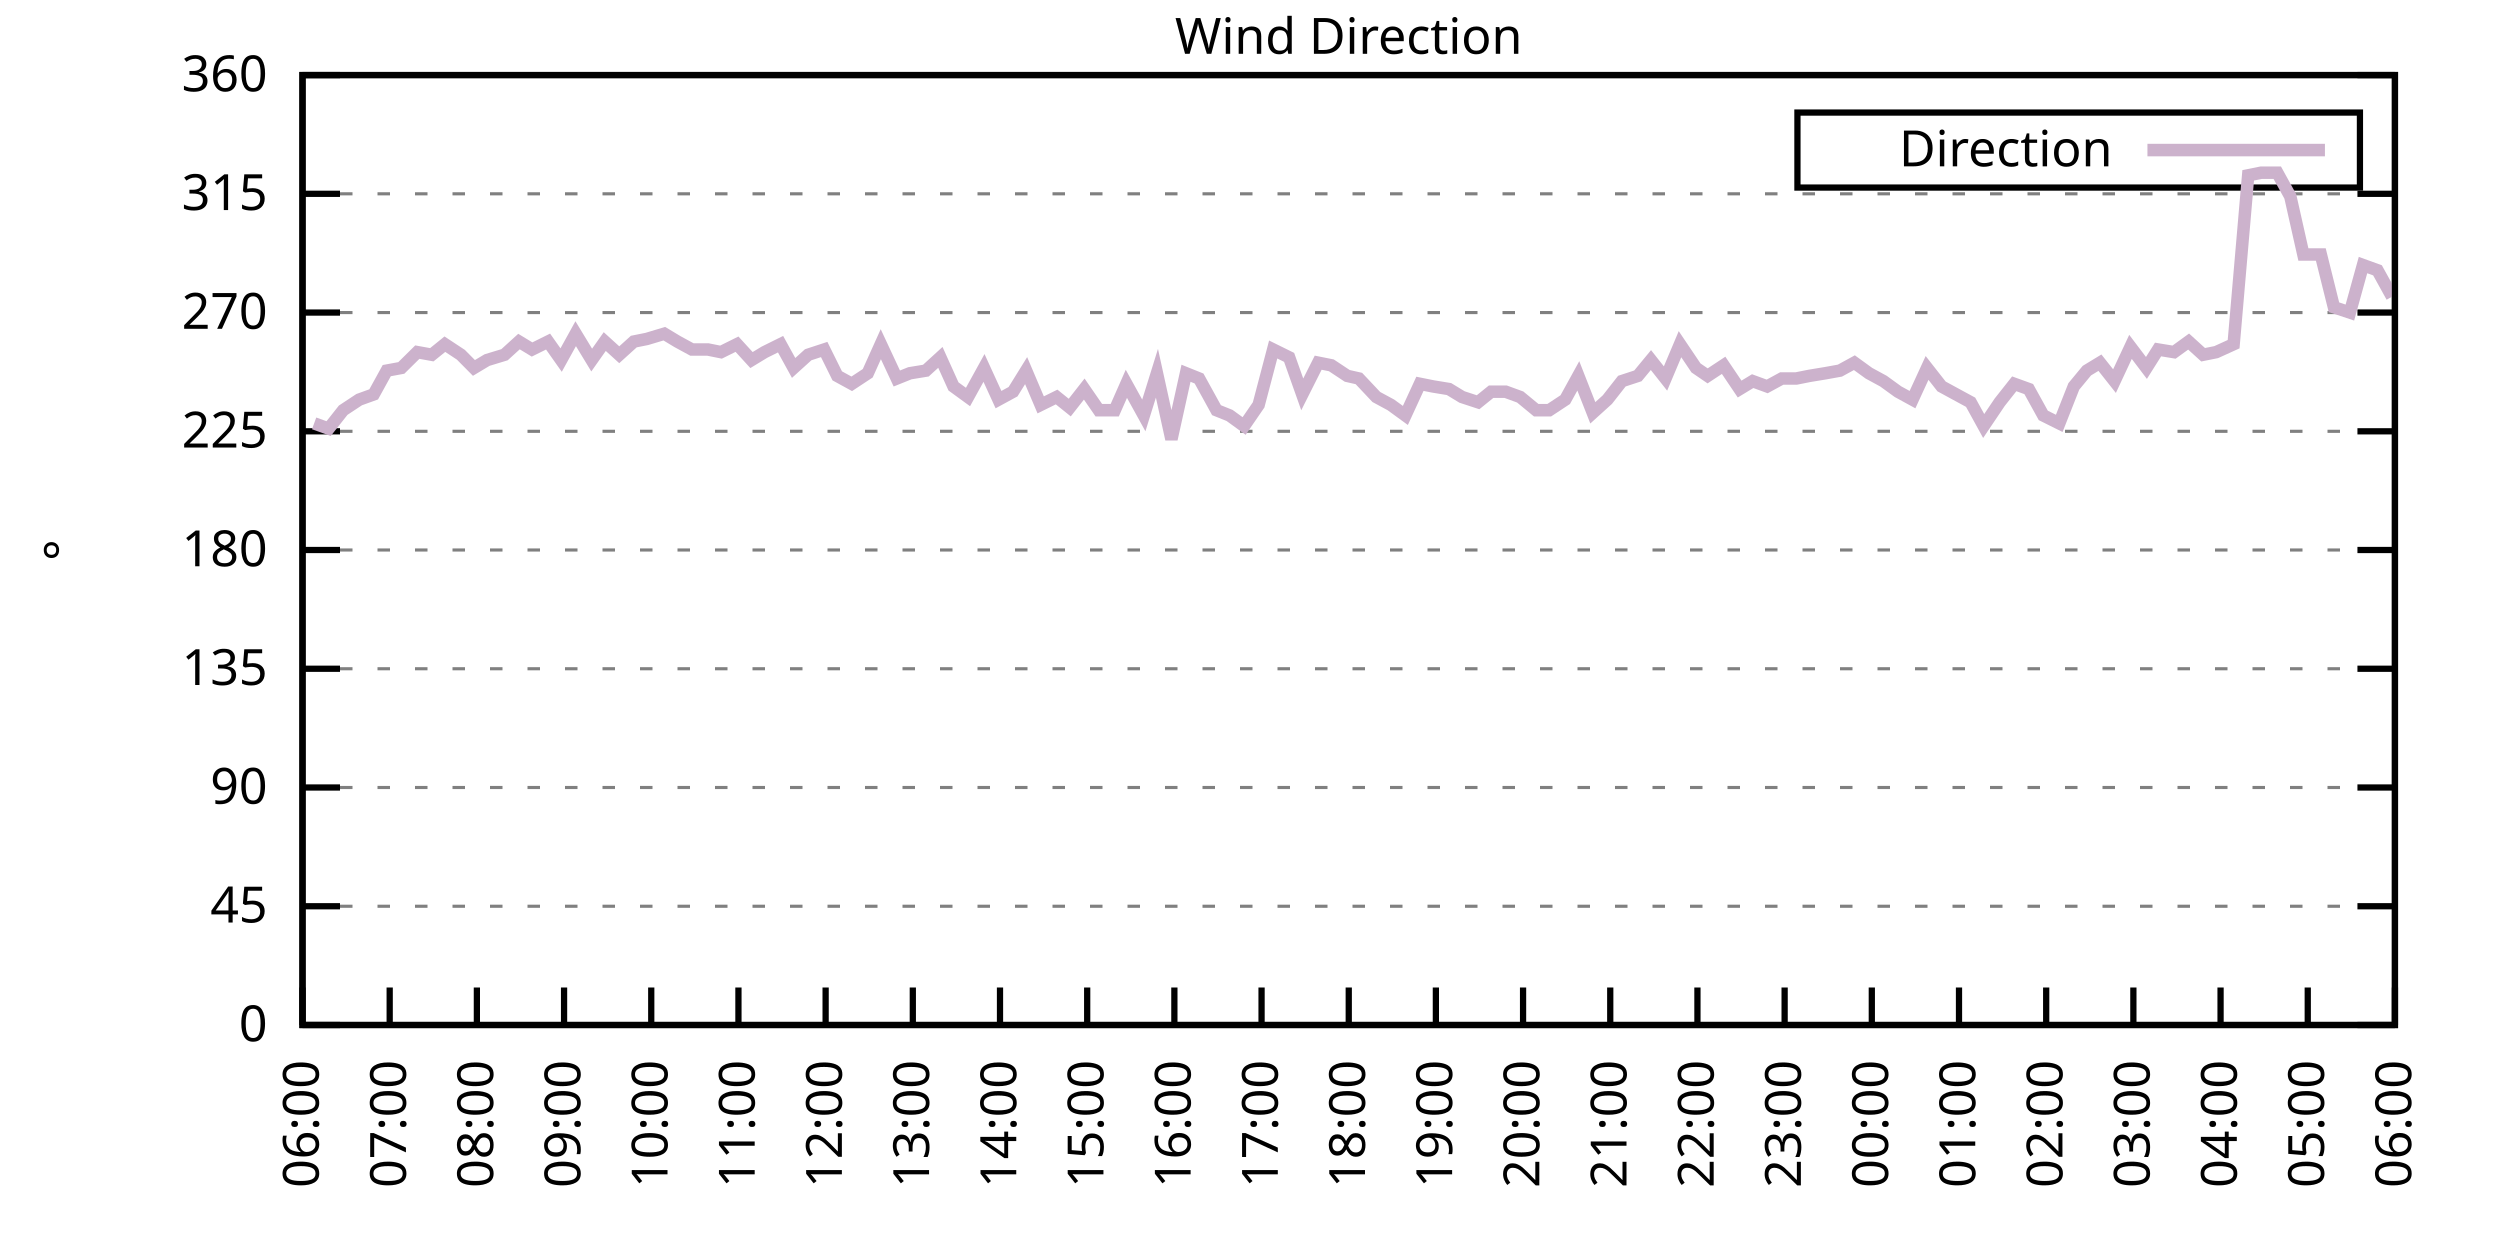
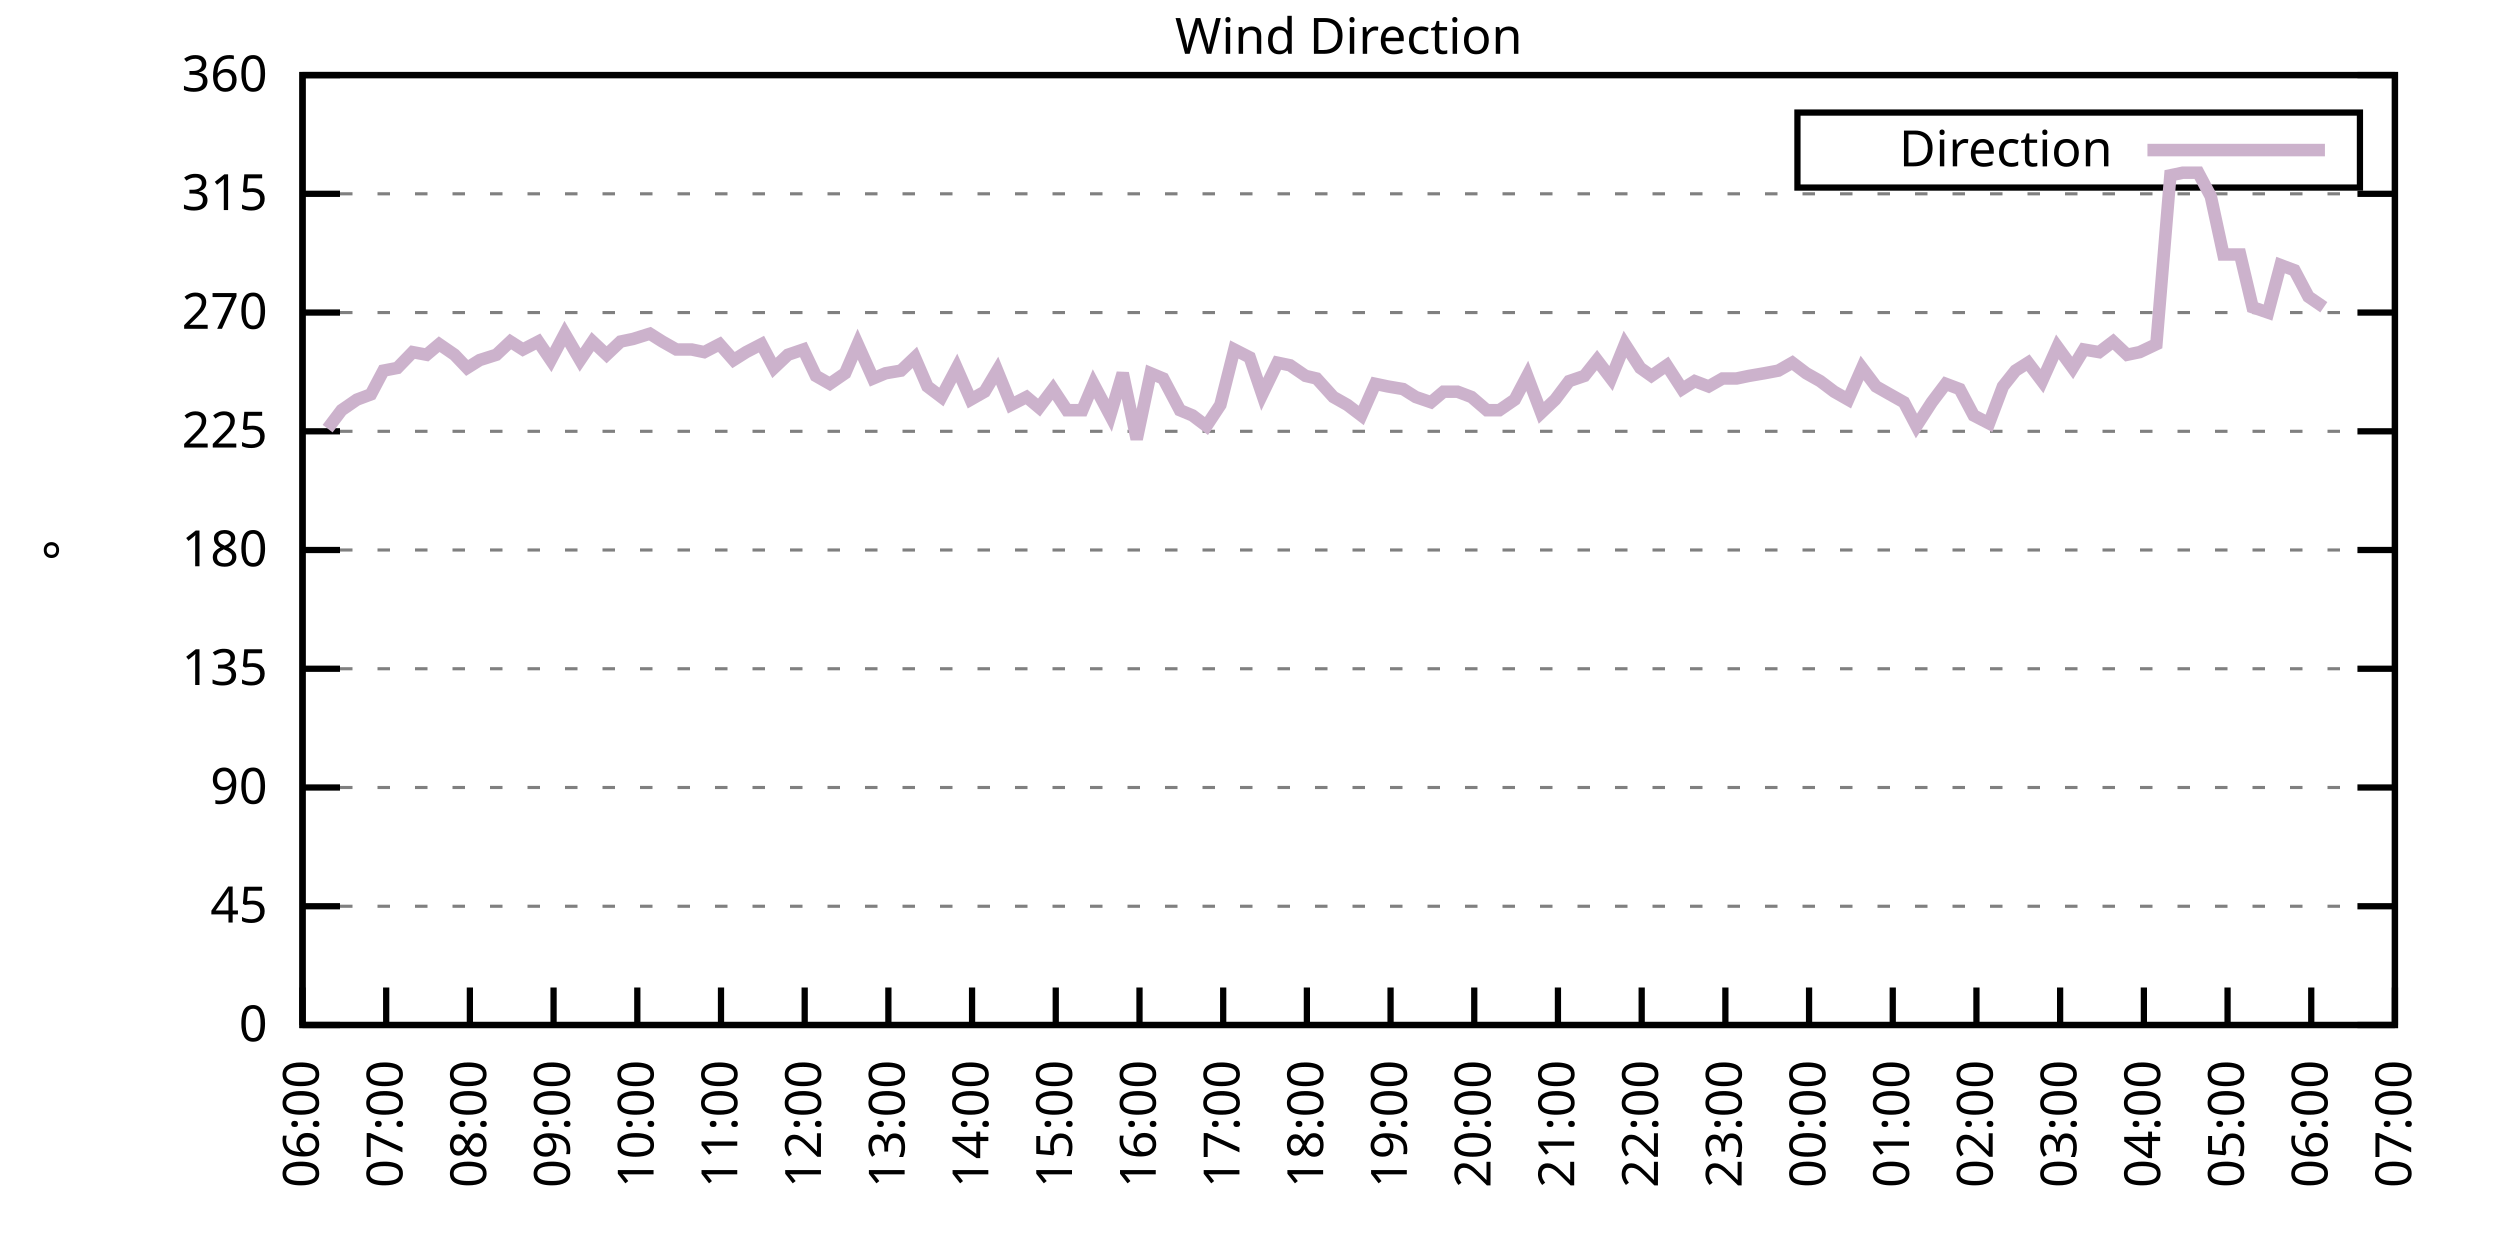
<svg xmlns="http://www.w3.org/2000/svg" xmlns:xlink="http://www.w3.org/1999/xlink" width="400" height="200" viewBox="0 0 400 200">
  <g id="gnuplot_canvas">
    <rect x="0" y="0" width="400" height="200" fill="none" />
    <defs>
      <circle id="gpDot" r="0.5" stroke-width="0.5" stroke="currentColor" />
      <path id="gpPt0" stroke-width="0.333" stroke="currentColor" d="M-1,0 h2 M0,-1 v2" />
      <path id="gpPt1" stroke-width="0.333" stroke="currentColor" d="M-1,-1 L1,1 M1,-1 L-1,1" />
      <path id="gpPt2" stroke-width="0.333" stroke="currentColor" d="M-1,0 L1,0 M0,-1 L0,1 M-1,-1 L1,1 M-1,1 L1,-1" />
      <rect id="gpPt3" stroke-width="0.333" stroke="currentColor" x="-1" y="-1" width="2" height="2" />
      <rect id="gpPt4" stroke-width="0.333" stroke="currentColor" fill="currentColor" x="-1" y="-1" width="2" height="2" />
      <circle id="gpPt5" stroke-width="0.333" stroke="currentColor" cx="0" cy="0" r="1" />
      <use xlink:href="#gpPt5" id="gpPt6" fill="currentColor" stroke="none" />
      <path id="gpPt7" stroke-width="0.333" stroke="currentColor" d="M0,-1.33 L-1.33,0.67 L1.33,0.67 z" />
      <use xlink:href="#gpPt7" id="gpPt8" fill="currentColor" stroke="none" />
      <use xlink:href="#gpPt7" id="gpPt9" stroke="currentColor" transform="rotate(180)" />
      <use xlink:href="#gpPt9" id="gpPt10" fill="currentColor" stroke="none" />
      <use xlink:href="#gpPt3" id="gpPt11" stroke="currentColor" transform="rotate(45)" />
      <use xlink:href="#gpPt11" id="gpPt12" fill="currentColor" stroke="none" />
      <path id="gpPt13" stroke-width="0.333" stroke="currentColor" d="M0,1.330 L1.265,0.411 L0.782,-1.067 L-0.782,-1.076 L-1.265,0.411 z" />
      <use xlink:href="#gpPt13" id="gpPt14" fill="currentColor" stroke="none" />
      <filter id="textbox" filterUnits="objectBoundingBox" x="0" y="0" height="1" width="1">
        <feFlood flood-color="white" flood-opacity="1" result="bgnd" />
        <feComposite in="SourceGraphic" in2="bgnd" operator="atop" />
      </filter>
      <filter id="greybox" filterUnits="objectBoundingBox" x="0" y="0" height="1" width="1">
        <feFlood flood-color="lightgrey" flood-opacity="1" result="grey" />
        <feComposite in="SourceGraphic" in2="grey" operator="atop" />
      </filter>
    </defs>
    <g fill="none" color="white" stroke="currentColor" stroke-width="1.00" stroke-linecap="butt" stroke-linejoin="miter">
</g>
    <g fill="none" color="black" stroke="currentColor" stroke-width="1.00" stroke-linecap="butt" stroke-linejoin="miter">
      <g stroke="none" shape-rendering="crispEdges">
        <polygon fill="rgb(255, 255, 255)" points="48.40,164.00 383.18,164.00 383.18,12.02 48.40,12.02 " />
      </g>
    </g>
    <g fill="none" color="black" stroke="currentColor" stroke-width="1.00" stroke-linecap="butt" stroke-linejoin="miter">
</g>
    <g fill="none" color="black" stroke="black" stroke-width="0.50" stroke-linecap="butt" stroke-linejoin="miter">
</g>
    <g fill="none" color="gray" stroke="currentColor" stroke-width="0.50" stroke-linecap="butt" stroke-linejoin="miter">
      <path stroke="gray" stroke-dasharray="2,4" class="gridline" d="M48.40,164.00 L383.19,164.00  " />
    </g>
    <g fill="none" color="gray" stroke="gray" stroke-width="1.00" stroke-linecap="butt" stroke-linejoin="miter">
</g>
    <g fill="none" color="black" stroke="currentColor" stroke-width="1.00" stroke-linecap="butt" stroke-linejoin="miter">
      <path stroke="black" d="M48.40,164.00 L54.40,164.00 M383.19,164.00 L377.19,164.00  " />
      <g transform="translate(42.80,166.60)" stroke="none" fill="black" font-family="Sans" font-size="8.00" text-anchor="end">
        <text>
          <tspan font-family="Sans"> 0</tspan>
        </text>
      </g>
    </g>
    <g fill="none" color="black" stroke="currentColor" stroke-width="1.00" stroke-linecap="butt" stroke-linejoin="miter">
</g>
    <g fill="none" color="black" stroke="black" stroke-width="0.50" stroke-linecap="butt" stroke-linejoin="miter">
</g>
    <g fill="none" color="gray" stroke="currentColor" stroke-width="0.50" stroke-linecap="butt" stroke-linejoin="miter">
      <path stroke="gray" stroke-dasharray="2,4" class="gridline" d="M48.40,145.00 L383.19,145.00  " />
    </g>
    <g fill="none" color="gray" stroke="gray" stroke-width="1.00" stroke-linecap="butt" stroke-linejoin="miter">
</g>
    <g fill="none" color="black" stroke="currentColor" stroke-width="1.00" stroke-linecap="butt" stroke-linejoin="miter">
      <path stroke="black" d="M48.40,145.00 L54.40,145.00 M383.19,145.00 L377.19,145.00  " />
      <g transform="translate(42.80,147.60)" stroke="none" fill="black" font-family="Sans" font-size="8.00" text-anchor="end">
        <text>
          <tspan font-family="Sans"> 45</tspan>
        </text>
      </g>
    </g>
    <g fill="none" color="black" stroke="currentColor" stroke-width="1.00" stroke-linecap="butt" stroke-linejoin="miter">
</g>
    <g fill="none" color="black" stroke="black" stroke-width="0.50" stroke-linecap="butt" stroke-linejoin="miter">
</g>
    <g fill="none" color="gray" stroke="currentColor" stroke-width="0.50" stroke-linecap="butt" stroke-linejoin="miter">
      <path stroke="gray" stroke-dasharray="2,4" class="gridline" d="M48.40,126.00 L383.19,126.00  " />
    </g>
    <g fill="none" color="gray" stroke="gray" stroke-width="1.00" stroke-linecap="butt" stroke-linejoin="miter">
</g>
    <g fill="none" color="black" stroke="currentColor" stroke-width="1.00" stroke-linecap="butt" stroke-linejoin="miter">
      <path stroke="black" d="M48.40,126.00 L54.40,126.00 M383.19,126.00 L377.19,126.00  " />
      <g transform="translate(42.80,128.60)" stroke="none" fill="black" font-family="Sans" font-size="8.00" text-anchor="end">
        <text>
          <tspan font-family="Sans"> 90</tspan>
        </text>
      </g>
    </g>
    <g fill="none" color="black" stroke="currentColor" stroke-width="1.00" stroke-linecap="butt" stroke-linejoin="miter">
</g>
    <g fill="none" color="black" stroke="black" stroke-width="0.50" stroke-linecap="butt" stroke-linejoin="miter">
</g>
    <g fill="none" color="gray" stroke="currentColor" stroke-width="0.50" stroke-linecap="butt" stroke-linejoin="miter">
      <path stroke="gray" stroke-dasharray="2,4" class="gridline" d="M48.40,107.00 L383.19,107.00  " />
    </g>
    <g fill="none" color="gray" stroke="gray" stroke-width="1.00" stroke-linecap="butt" stroke-linejoin="miter">
</g>
    <g fill="none" color="black" stroke="currentColor" stroke-width="1.00" stroke-linecap="butt" stroke-linejoin="miter">
      <path stroke="black" d="M48.40,107.00 L54.40,107.00 M383.19,107.00 L377.19,107.00  " />
      <g transform="translate(42.80,109.60)" stroke="none" fill="black" font-family="Sans" font-size="8.00" text-anchor="end">
        <text>
          <tspan font-family="Sans"> 135</tspan>
        </text>
      </g>
    </g>
    <g fill="none" color="black" stroke="currentColor" stroke-width="1.00" stroke-linecap="butt" stroke-linejoin="miter">
</g>
    <g fill="none" color="black" stroke="black" stroke-width="0.50" stroke-linecap="butt" stroke-linejoin="miter">
</g>
    <g fill="none" color="gray" stroke="currentColor" stroke-width="0.50" stroke-linecap="butt" stroke-linejoin="miter">
      <path stroke="gray" stroke-dasharray="2,4" class="gridline" d="M48.40,88.00 L383.19,88.00  " />
    </g>
    <g fill="none" color="gray" stroke="gray" stroke-width="1.00" stroke-linecap="butt" stroke-linejoin="miter">
</g>
    <g fill="none" color="black" stroke="currentColor" stroke-width="1.00" stroke-linecap="butt" stroke-linejoin="miter">
      <path stroke="black" d="M48.40,88.00 L54.40,88.00 M383.19,88.00 L377.19,88.00  " />
      <g transform="translate(42.80,90.60)" stroke="none" fill="black" font-family="Sans" font-size="8.00" text-anchor="end">
        <text>
          <tspan font-family="Sans"> 180</tspan>
        </text>
      </g>
    </g>
    <g fill="none" color="black" stroke="currentColor" stroke-width="1.00" stroke-linecap="butt" stroke-linejoin="miter">
</g>
    <g fill="none" color="black" stroke="black" stroke-width="0.50" stroke-linecap="butt" stroke-linejoin="miter">
</g>
    <g fill="none" color="gray" stroke="currentColor" stroke-width="0.50" stroke-linecap="butt" stroke-linejoin="miter">
      <path stroke="gray" stroke-dasharray="2,4" class="gridline" d="M48.40,69.01 L383.19,69.01  " />
    </g>
    <g fill="none" color="gray" stroke="gray" stroke-width="1.00" stroke-linecap="butt" stroke-linejoin="miter">
</g>
    <g fill="none" color="black" stroke="currentColor" stroke-width="1.00" stroke-linecap="butt" stroke-linejoin="miter">
      <path stroke="black" d="M48.40,69.01 L54.40,69.01 M383.19,69.01 L377.19,69.01  " />
      <g transform="translate(42.80,71.61)" stroke="none" fill="black" font-family="Sans" font-size="8.00" text-anchor="end">
        <text>
          <tspan font-family="Sans"> 225</tspan>
        </text>
      </g>
    </g>
    <g fill="none" color="black" stroke="currentColor" stroke-width="1.00" stroke-linecap="butt" stroke-linejoin="miter">
</g>
    <g fill="none" color="black" stroke="black" stroke-width="0.50" stroke-linecap="butt" stroke-linejoin="miter">
</g>
    <g fill="none" color="gray" stroke="currentColor" stroke-width="0.50" stroke-linecap="butt" stroke-linejoin="miter">
      <path stroke="gray" stroke-dasharray="2,4" class="gridline" d="M48.40,50.01 L383.19,50.01  " />
    </g>
    <g fill="none" color="gray" stroke="gray" stroke-width="1.00" stroke-linecap="butt" stroke-linejoin="miter">
</g>
    <g fill="none" color="black" stroke="currentColor" stroke-width="1.00" stroke-linecap="butt" stroke-linejoin="miter">
      <path stroke="black" d="M48.40,50.01 L54.40,50.01 M383.19,50.01 L377.19,50.01  " />
      <g transform="translate(42.80,52.61)" stroke="none" fill="black" font-family="Sans" font-size="8.00" text-anchor="end">
        <text>
          <tspan font-family="Sans"> 270</tspan>
        </text>
      </g>
    </g>
    <g fill="none" color="black" stroke="currentColor" stroke-width="1.00" stroke-linecap="butt" stroke-linejoin="miter">
</g>
    <g fill="none" color="black" stroke="black" stroke-width="0.50" stroke-linecap="butt" stroke-linejoin="miter">
</g>
    <g fill="none" color="gray" stroke="currentColor" stroke-width="0.50" stroke-linecap="butt" stroke-linejoin="miter">
      <path stroke="gray" stroke-dasharray="2,4" class="gridline" d="M48.40,31.01 L383.19,31.01  " />
    </g>
    <g fill="none" color="gray" stroke="gray" stroke-width="1.00" stroke-linecap="butt" stroke-linejoin="miter">
</g>
    <g fill="none" color="black" stroke="currentColor" stroke-width="1.00" stroke-linecap="butt" stroke-linejoin="miter">
      <path stroke="black" d="M48.40,31.01 L54.40,31.01 M383.19,31.01 L377.19,31.01  " />
      <g transform="translate(42.80,33.61)" stroke="none" fill="black" font-family="Sans" font-size="8.00" text-anchor="end">
        <text>
          <tspan font-family="Sans"> 315</tspan>
        </text>
      </g>
    </g>
    <g fill="none" color="black" stroke="currentColor" stroke-width="1.00" stroke-linecap="butt" stroke-linejoin="miter">
</g>
    <g fill="none" color="black" stroke="black" stroke-width="0.50" stroke-linecap="butt" stroke-linejoin="miter">
</g>
    <g fill="none" color="gray" stroke="currentColor" stroke-width="0.50" stroke-linecap="butt" stroke-linejoin="miter">
      <path stroke="gray" stroke-dasharray="2,4" class="gridline" d="M48.40,12.01 L383.19,12.01  " />
    </g>
    <g fill="none" color="gray" stroke="gray" stroke-width="1.00" stroke-linecap="butt" stroke-linejoin="miter">
</g>
    <g fill="none" color="black" stroke="currentColor" stroke-width="1.00" stroke-linecap="butt" stroke-linejoin="miter">
      <path stroke="black" d="M48.40,12.01 L54.40,12.01 M383.19,12.01 L377.19,12.01  " />
      <g transform="translate(42.80,14.61)" stroke="none" fill="black" font-family="Sans" font-size="8.00" text-anchor="end">
        <text>
          <tspan font-family="Sans"> 360</tspan>
        </text>
      </g>
    </g>
    <g fill="none" color="black" stroke="currentColor" stroke-width="1.00" stroke-linecap="butt" stroke-linejoin="miter">
      <path stroke="black" d="M48.40,164.00 L48.40,158.00  " />
      <g transform="translate(51.00,169.60) rotate(270.00)" stroke="none" fill="black" font-family="Sans" font-size="8.00" text-anchor="end">
        <text>
          <tspan font-family="Sans">06:00</tspan>
        </text>
      </g>
    </g>
    <g fill="none" color="black" stroke="currentColor" stroke-width="1.00" stroke-linecap="butt" stroke-linejoin="miter">
-       <path stroke="black" d="M62.35,164.00 L62.35,158.00  " />
-       <g transform="translate(64.95,169.60) rotate(270.00)" stroke="none" fill="black" font-family="Sans" font-size="8.00" text-anchor="end">
+       <path stroke="black" d="M61.79,164.00 L61.79,158.00  " />
+       <g transform="translate(64.39,169.60) rotate(270.00)" stroke="none" fill="black" font-family="Sans" font-size="8.00" text-anchor="end">
        <text>
          <tspan font-family="Sans">07:00</tspan>
        </text>
      </g>
    </g>
    <g fill="none" color="black" stroke="currentColor" stroke-width="1.00" stroke-linecap="butt" stroke-linejoin="miter">
-       <path stroke="black" d="M76.30,164.00 L76.30,158.00  " />
-       <g transform="translate(78.90,169.60) rotate(270.00)" stroke="none" fill="black" font-family="Sans" font-size="8.00" text-anchor="end">
+       <path stroke="black" d="M75.18,164.00 L75.18,158.00  " />
+       <g transform="translate(77.78,169.60) rotate(270.00)" stroke="none" fill="black" font-family="Sans" font-size="8.00" text-anchor="end">
        <text>
          <tspan font-family="Sans">08:00</tspan>
        </text>
      </g>
    </g>
    <g fill="none" color="black" stroke="currentColor" stroke-width="1.00" stroke-linecap="butt" stroke-linejoin="miter">
-       <path stroke="black" d="M90.25,164.00 L90.25,158.00  " />
-       <g transform="translate(92.85,169.60) rotate(270.00)" stroke="none" fill="black" font-family="Sans" font-size="8.00" text-anchor="end">
+       <path stroke="black" d="M88.57,164.00 L88.57,158.00  " />
+       <g transform="translate(91.17,169.60) rotate(270.00)" stroke="none" fill="black" font-family="Sans" font-size="8.00" text-anchor="end">
        <text>
          <tspan font-family="Sans">09:00</tspan>
        </text>
      </g>
    </g>
    <g fill="none" color="black" stroke="currentColor" stroke-width="1.00" stroke-linecap="butt" stroke-linejoin="miter">
-       <path stroke="black" d="M104.20,164.00 L104.20,158.00  " />
-       <g transform="translate(106.80,169.60) rotate(270.00)" stroke="none" fill="black" font-family="Sans" font-size="8.00" text-anchor="end">
+       <path stroke="black" d="M101.97,164.00 L101.97,158.00  " />
+       <g transform="translate(104.57,169.60) rotate(270.00)" stroke="none" fill="black" font-family="Sans" font-size="8.00" text-anchor="end">
        <text>
          <tspan font-family="Sans">10:00</tspan>
        </text>
      </g>
    </g>
    <g fill="none" color="black" stroke="currentColor" stroke-width="1.00" stroke-linecap="butt" stroke-linejoin="miter">
-       <path stroke="black" d="M118.15,164.00 L118.15,158.00  " />
-       <g transform="translate(120.75,169.60) rotate(270.00)" stroke="none" fill="black" font-family="Sans" font-size="8.00" text-anchor="end">
+       <path stroke="black" d="M115.36,164.00 L115.36,158.00  " />
+       <g transform="translate(117.96,169.60) rotate(270.00)" stroke="none" fill="black" font-family="Sans" font-size="8.00" text-anchor="end">
        <text>
          <tspan font-family="Sans">11:00</tspan>
        </text>
      </g>
    </g>
    <g fill="none" color="black" stroke="currentColor" stroke-width="1.00" stroke-linecap="butt" stroke-linejoin="miter">
-       <path stroke="black" d="M132.10,164.00 L132.10,158.00  " />
-       <g transform="translate(134.70,169.60) rotate(270.00)" stroke="none" fill="black" font-family="Sans" font-size="8.00" text-anchor="end">
+       <path stroke="black" d="M128.75,164.00 L128.75,158.00  " />
+       <g transform="translate(131.35,169.60) rotate(270.00)" stroke="none" fill="black" font-family="Sans" font-size="8.00" text-anchor="end">
        <text>
          <tspan font-family="Sans">12:00</tspan>
        </text>
      </g>
    </g>
    <g fill="none" color="black" stroke="currentColor" stroke-width="1.00" stroke-linecap="butt" stroke-linejoin="miter">
-       <path stroke="black" d="M146.05,164.00 L146.05,158.00  " />
-       <g transform="translate(148.65,169.60) rotate(270.00)" stroke="none" fill="black" font-family="Sans" font-size="8.00" text-anchor="end">
+       <path stroke="black" d="M142.14,164.00 L142.14,158.00  " />
+       <g transform="translate(144.74,169.60) rotate(270.00)" stroke="none" fill="black" font-family="Sans" font-size="8.00" text-anchor="end">
        <text>
          <tspan font-family="Sans">13:00</tspan>
        </text>
      </g>
    </g>
    <g fill="none" color="black" stroke="currentColor" stroke-width="1.00" stroke-linecap="butt" stroke-linejoin="miter">
-       <path stroke="black" d="M160.00,164.00 L160.00,158.00  " />
-       <g transform="translate(162.60,169.60) rotate(270.00)" stroke="none" fill="black" font-family="Sans" font-size="8.00" text-anchor="end">
+       <path stroke="black" d="M155.53,164.00 L155.53,158.00  " />
+       <g transform="translate(158.13,169.60) rotate(270.00)" stroke="none" fill="black" font-family="Sans" font-size="8.00" text-anchor="end">
        <text>
          <tspan font-family="Sans">14:00</tspan>
        </text>
      </g>
    </g>
    <g fill="none" color="black" stroke="currentColor" stroke-width="1.00" stroke-linecap="butt" stroke-linejoin="miter">
-       <path stroke="black" d="M173.95,164.00 L173.95,158.00  " />
-       <g transform="translate(176.55,169.60) rotate(270.00)" stroke="none" fill="black" font-family="Sans" font-size="8.00" text-anchor="end">
+       <path stroke="black" d="M168.92,164.00 L168.92,158.00  " />
+       <g transform="translate(171.52,169.60) rotate(270.00)" stroke="none" fill="black" font-family="Sans" font-size="8.00" text-anchor="end">
        <text>
          <tspan font-family="Sans">15:00</tspan>
        </text>
      </g>
    </g>
    <g fill="none" color="black" stroke="currentColor" stroke-width="1.00" stroke-linecap="butt" stroke-linejoin="miter">
-       <path stroke="black" d="M187.90,164.00 L187.90,158.00  " />
-       <g transform="translate(190.50,169.60) rotate(270.00)" stroke="none" fill="black" font-family="Sans" font-size="8.00" text-anchor="end">
+       <path stroke="black" d="M182.32,164.00 L182.32,158.00  " />
+       <g transform="translate(184.92,169.60) rotate(270.00)" stroke="none" fill="black" font-family="Sans" font-size="8.00" text-anchor="end">
        <text>
          <tspan font-family="Sans">16:00</tspan>
        </text>
      </g>
    </g>
    <g fill="none" color="black" stroke="currentColor" stroke-width="1.00" stroke-linecap="butt" stroke-linejoin="miter">
-       <path stroke="black" d="M201.85,164.00 L201.85,158.00  " />
-       <g transform="translate(204.45,169.60) rotate(270.00)" stroke="none" fill="black" font-family="Sans" font-size="8.00" text-anchor="end">
+       <path stroke="black" d="M195.71,164.00 L195.71,158.00  " />
+       <g transform="translate(198.31,169.60) rotate(270.00)" stroke="none" fill="black" font-family="Sans" font-size="8.00" text-anchor="end">
        <text>
          <tspan font-family="Sans">17:00</tspan>
        </text>
      </g>
    </g>
    <g fill="none" color="black" stroke="currentColor" stroke-width="1.00" stroke-linecap="butt" stroke-linejoin="miter">
-       <path stroke="black" d="M215.80,164.00 L215.80,158.00  " />
-       <g transform="translate(218.40,169.60) rotate(270.00)" stroke="none" fill="black" font-family="Sans" font-size="8.00" text-anchor="end">
+       <path stroke="black" d="M209.10,164.00 L209.10,158.00  " />
+       <g transform="translate(211.70,169.60) rotate(270.00)" stroke="none" fill="black" font-family="Sans" font-size="8.00" text-anchor="end">
        <text>
          <tspan font-family="Sans">18:00</tspan>
        </text>
      </g>
    </g>
    <g fill="none" color="black" stroke="currentColor" stroke-width="1.00" stroke-linecap="butt" stroke-linejoin="miter">
-       <path stroke="black" d="M229.74,164.00 L229.74,158.00  " />
-       <g transform="translate(232.34,169.60) rotate(270.00)" stroke="none" fill="black" font-family="Sans" font-size="8.00" text-anchor="end">
+       <path stroke="black" d="M222.49,164.00 L222.49,158.00  " />
+       <g transform="translate(225.09,169.60) rotate(270.00)" stroke="none" fill="black" font-family="Sans" font-size="8.00" text-anchor="end">
        <text>
          <tspan font-family="Sans">19:00</tspan>
        </text>
      </g>
    </g>
    <g fill="none" color="black" stroke="currentColor" stroke-width="1.00" stroke-linecap="butt" stroke-linejoin="miter">
-       <path stroke="black" d="M243.69,164.00 L243.69,158.00  " />
-       <g transform="translate(246.29,169.60) rotate(270.00)" stroke="none" fill="black" font-family="Sans" font-size="8.00" text-anchor="end">
+       <path stroke="black" d="M235.88,164.00 L235.88,158.00  " />
+       <g transform="translate(238.48,169.60) rotate(270.00)" stroke="none" fill="black" font-family="Sans" font-size="8.00" text-anchor="end">
        <text>
          <tspan font-family="Sans">20:00</tspan>
        </text>
      </g>
    </g>
    <g fill="none" color="black" stroke="currentColor" stroke-width="1.00" stroke-linecap="butt" stroke-linejoin="miter">
-       <path stroke="black" d="M257.64,164.00 L257.64,158.00  " />
-       <g transform="translate(260.24,169.60) rotate(270.00)" stroke="none" fill="black" font-family="Sans" font-size="8.00" text-anchor="end">
+       <path stroke="black" d="M249.27,164.00 L249.27,158.00  " />
+       <g transform="translate(251.87,169.60) rotate(270.00)" stroke="none" fill="black" font-family="Sans" font-size="8.00" text-anchor="end">
        <text>
          <tspan font-family="Sans">21:00</tspan>
        </text>
      </g>
    </g>
    <g fill="none" color="black" stroke="currentColor" stroke-width="1.00" stroke-linecap="butt" stroke-linejoin="miter">
-       <path stroke="black" d="M271.59,164.00 L271.59,158.00  " />
-       <g transform="translate(274.19,169.60) rotate(270.00)" stroke="none" fill="black" font-family="Sans" font-size="8.00" text-anchor="end">
+       <path stroke="black" d="M262.67,164.00 L262.67,158.00  " />
+       <g transform="translate(265.27,169.60) rotate(270.00)" stroke="none" fill="black" font-family="Sans" font-size="8.00" text-anchor="end">
        <text>
          <tspan font-family="Sans">22:00</tspan>
        </text>
      </g>
    </g>
    <g fill="none" color="black" stroke="currentColor" stroke-width="1.00" stroke-linecap="butt" stroke-linejoin="miter">
-       <path stroke="black" d="M285.54,164.00 L285.54,158.00  " />
-       <g transform="translate(288.14,169.60) rotate(270.00)" stroke="none" fill="black" font-family="Sans" font-size="8.00" text-anchor="end">
+       <path stroke="black" d="M276.06,164.00 L276.06,158.00  " />
+       <g transform="translate(278.66,169.60) rotate(270.00)" stroke="none" fill="black" font-family="Sans" font-size="8.00" text-anchor="end">
        <text>
          <tspan font-family="Sans">23:00</tspan>
        </text>
      </g>
    </g>
    <g fill="none" color="black" stroke="currentColor" stroke-width="1.00" stroke-linecap="butt" stroke-linejoin="miter">
-       <path stroke="black" d="M299.49,164.00 L299.49,158.00  " />
-       <g transform="translate(302.09,169.60) rotate(270.00)" stroke="none" fill="black" font-family="Sans" font-size="8.00" text-anchor="end">
+       <path stroke="black" d="M289.45,164.00 L289.45,158.00  " />
+       <g transform="translate(292.05,169.60) rotate(270.00)" stroke="none" fill="black" font-family="Sans" font-size="8.00" text-anchor="end">
        <text>
          <tspan font-family="Sans">00:00</tspan>
        </text>
      </g>
    </g>
    <g fill="none" color="black" stroke="currentColor" stroke-width="1.00" stroke-linecap="butt" stroke-linejoin="miter">
-       <path stroke="black" d="M313.44,164.00 L313.44,158.00  " />
-       <g transform="translate(316.04,169.60) rotate(270.00)" stroke="none" fill="black" font-family="Sans" font-size="8.00" text-anchor="end">
+       <path stroke="black" d="M302.84,164.00 L302.84,158.00  " />
+       <g transform="translate(305.44,169.60) rotate(270.00)" stroke="none" fill="black" font-family="Sans" font-size="8.00" text-anchor="end">
        <text>
          <tspan font-family="Sans">01:00</tspan>
        </text>
      </g>
    </g>
    <g fill="none" color="black" stroke="currentColor" stroke-width="1.00" stroke-linecap="butt" stroke-linejoin="miter">
-       <path stroke="black" d="M327.39,164.00 L327.39,158.00  " />
-       <g transform="translate(329.99,169.60) rotate(270.00)" stroke="none" fill="black" font-family="Sans" font-size="8.00" text-anchor="end">
+       <path stroke="black" d="M316.23,164.00 L316.23,158.00  " />
+       <g transform="translate(318.83,169.60) rotate(270.00)" stroke="none" fill="black" font-family="Sans" font-size="8.00" text-anchor="end">
        <text>
          <tspan font-family="Sans">02:00</tspan>
        </text>
      </g>
    </g>
    <g fill="none" color="black" stroke="currentColor" stroke-width="1.00" stroke-linecap="butt" stroke-linejoin="miter">
-       <path stroke="black" d="M341.34,164.00 L341.34,158.00  " />
-       <g transform="translate(343.94,169.60) rotate(270.00)" stroke="none" fill="black" font-family="Sans" font-size="8.00" text-anchor="end">
+       <path stroke="black" d="M329.62,164.00 L329.62,158.00  " />
+       <g transform="translate(332.22,169.60) rotate(270.00)" stroke="none" fill="black" font-family="Sans" font-size="8.00" text-anchor="end">
        <text>
          <tspan font-family="Sans">03:00</tspan>
        </text>
      </g>
    </g>
    <g fill="none" color="black" stroke="currentColor" stroke-width="1.00" stroke-linecap="butt" stroke-linejoin="miter">
-       <path stroke="black" d="M355.29,164.00 L355.29,158.00  " />
-       <g transform="translate(357.89,169.60) rotate(270.00)" stroke="none" fill="black" font-family="Sans" font-size="8.00" text-anchor="end">
+       <path stroke="black" d="M343.02,164.00 L343.02,158.00  " />
+       <g transform="translate(345.62,169.60) rotate(270.00)" stroke="none" fill="black" font-family="Sans" font-size="8.00" text-anchor="end">
        <text>
          <tspan font-family="Sans">04:00</tspan>
        </text>
      </g>
    </g>
    <g fill="none" color="black" stroke="currentColor" stroke-width="1.00" stroke-linecap="butt" stroke-linejoin="miter">
-       <path stroke="black" d="M369.24,164.00 L369.24,158.00  " />
-       <g transform="translate(371.84,169.60) rotate(270.00)" stroke="none" fill="black" font-family="Sans" font-size="8.00" text-anchor="end">
+       <path stroke="black" d="M356.41,164.00 L356.41,158.00  " />
+       <g transform="translate(359.01,169.60) rotate(270.00)" stroke="none" fill="black" font-family="Sans" font-size="8.00" text-anchor="end">
        <text>
          <tspan font-family="Sans">05:00</tspan>
+         </text>
+       </g>
+     </g>
+     <g fill="none" color="black" stroke="currentColor" stroke-width="1.00" stroke-linecap="butt" stroke-linejoin="miter">
+       <path stroke="black" d="M369.80,164.00 L369.80,158.00  " />
+       <g transform="translate(372.40,169.60) rotate(270.00)" stroke="none" fill="black" font-family="Sans" font-size="8.00" text-anchor="end">
+         <text>
+           <tspan font-family="Sans">06:00</tspan>
        </text>
      </g>
    </g>
    <g fill="none" color="black" stroke="currentColor" stroke-width="1.00" stroke-linecap="butt" stroke-linejoin="miter">
      <path stroke="black" d="M383.19,164.00 L383.19,158.00  " />
      <g transform="translate(385.79,169.60) rotate(270.00)" stroke="none" fill="black" font-family="Sans" font-size="8.00" text-anchor="end">
        <text>
-           <tspan font-family="Sans">06:00</tspan>
+           <tspan font-family="Sans">07:00</tspan>
        </text>
      </g>
    </g>
    <g fill="none" color="black" stroke="currentColor" stroke-width="1.00" stroke-linecap="butt" stroke-linejoin="miter">
</g>
    <g fill="none" color="black" stroke="currentColor" stroke-width="1.00" stroke-linecap="butt" stroke-linejoin="miter">
      <path stroke="black" d="M48.40,12.01 L48.40,164.00 L383.19,164.00 L383.19,12.01 L48.40,12.01 Z  " />
    </g>
    <g fill="none" color="black" stroke="currentColor" stroke-width="1.00" stroke-linecap="butt" stroke-linejoin="miter">
</g>
    <g fill="none" color="black" stroke="currentColor" stroke-width="1.00" stroke-linecap="butt" stroke-linejoin="miter">
      <path stroke="black" d="M287.59,30.01 L287.59,18.01 L377.59,18.01 L377.59,30.01 L287.59,30.01 Z  " />
    </g>
    <g id="Wind_direction_plot_1">
      <g fill="none" color="white" stroke="black" stroke-width="2.00" stroke-linecap="butt" stroke-linejoin="miter">
</g>
      <g fill="none" color="black" stroke="currentColor" stroke-width="2.00" stroke-linecap="butt" stroke-linejoin="miter">
        <g transform="translate(337.99,26.61)" stroke="none" fill="black" font-family="Sans" font-size="8.00" text-anchor="end">
          <text>
            <tspan font-family="Sans">Direction</tspan>
          </text>
        </g>
      </g>
      <g fill="none" color="black" stroke="currentColor" stroke-width="2.00" stroke-linecap="butt" stroke-linejoin="miter">
-         <path stroke="rgb(204, 178, 204)" d="M343.59,24.01 L371.99,24.01 M50.26,67.74 L52.58,68.58 L54.91,65.63 L57.47,63.94 L59.79,63.10 L61.88,59.30   L64.21,58.87 L66.77,56.34 L69.09,56.76 L71.18,55.07 L73.74,56.76 L75.83,58.87 L77.93,57.61 L80.72,56.76   L83.04,54.65 L85.13,55.92 L87.69,54.65 L89.78,57.61 L92.11,53.39 L94.67,57.61 L96.76,54.65 L99.08,56.76   L101.41,54.65 L103.50,54.23 L106.29,53.39 L108.38,54.65 L110.71,55.92 L113.27,55.92 L115.36,56.34 L117.92,55.07   L120.24,57.61 L122.33,56.34 L124.89,55.07 L126.98,58.87 L129.31,56.76 L131.87,55.92 L133.96,60.14 L136.28,61.41   L138.84,59.72 L140.93,55.07 L143.49,60.56 L145.58,59.72 L148.14,59.30 L150.46,57.18 L152.56,61.83 L154.88,63.52   L157.44,58.87 L159.76,63.94 L162.09,62.67 L164.18,59.30 L166.51,64.78 L169.06,63.52 L171.16,65.21 L173.48,62.25   L175.81,65.63 L178.36,65.63 L180.22,61.41 L183.01,66.47 L185.11,59.72 L187.43,70.27 L189.76,59.72 L191.85,60.56   L194.64,65.63 L196.73,66.47 L199.06,68.16 L201.38,64.78 L203.71,55.92 L206.26,57.18 L208.36,63.10 L210.91,58.03   L213.01,58.45 L215.56,60.14 L217.42,60.56 L220.21,63.52 L222.54,64.78 L224.86,66.47 L227.19,61.41 L229.28,61.83   L231.84,62.25 L233.93,63.52 L236.49,64.36 L238.58,62.67 L240.90,62.67 L243.23,63.52 L245.79,65.63 L247.88,65.63   L250.44,63.94 L252.53,60.14 L254.85,66.05 L257.18,63.94 L259.50,60.98 L262.06,60.14 L264.15,57.61 L266.48,60.56   L268.80,55.07 L271.36,58.87 L273.22,60.14 L275.78,58.45 L278.34,62.25 L280.43,60.98 L282.75,61.83 L285.08,60.56   L287.40,60.56 L289.50,60.14 L292.05,59.72 L294.38,59.30 L296.70,58.03 L299.03,59.72 L301.35,60.98 L303.68,62.67   L306.00,63.94 L308.33,58.87 L310.65,61.83 L312.98,63.10 L315.30,64.36 L317.39,68.16 L319.95,64.36 L322.28,61.41   L324.60,62.25 L326.93,66.47 L329.48,67.74 L331.81,61.83 L333.90,59.30 L335.99,58.03 L338.32,60.98 L340.88,55.50   L343.43,58.87 L345.29,55.92 L347.85,56.34 L350.18,54.65 L352.50,56.76 L354.59,56.34 L357.38,55.07 L359.71,28.05   L361.80,27.63 L364.36,27.63 L366.45,31.43 L368.54,40.72 L371.33,40.72 L373.43,49.16 L375.98,50.01 L378.08,42.41   L380.40,43.25 L382.73,47.47  " />
+         <path stroke="rgb(204, 178, 204)" d="M343.59,24.01 L371.99,24.01 M52.42,68.58 L54.65,65.63 L57.10,63.94 L59.34,63.10 L61.35,59.30 L63.58,58.87   L66.03,56.34 L68.26,56.76 L70.27,55.07 L72.73,56.76 L74.74,58.87 L76.75,57.61 L79.42,56.76 L81.66,54.65   L83.66,55.92 L86.12,54.65 L88.13,57.61 L90.36,53.39 L92.82,57.61 L94.82,54.65 L97.06,56.76 L99.29,54.65   L101.30,54.23 L103.98,53.39 L105.98,54.65 L108.22,55.92 L110.67,55.92 L112.68,56.34 L115.13,55.07 L117.37,57.61   L119.38,56.34 L121.83,55.07 L123.84,58.87 L126.07,56.76 L128.53,55.92 L130.54,60.14 L132.77,61.41 L135.22,59.72   L137.23,55.07 L139.69,60.56 L141.69,59.72 L144.15,59.30 L146.38,57.18 L148.39,61.83 L150.62,63.52 L153.08,58.87   L155.31,63.94 L157.54,62.67 L159.55,59.30 L161.78,64.78 L164.24,63.52 L166.25,65.21 L168.48,62.25 L170.71,65.63   L173.17,65.63 L174.95,61.41 L177.63,66.47 L179.64,59.72 L181.87,70.27 L184.10,59.72 L186.11,60.56 L188.79,65.63   L190.80,66.47 L193.03,68.16 L195.26,64.78 L197.49,55.92 L199.95,57.18 L201.96,63.10 L204.41,58.03 L206.42,58.45   L208.88,60.14 L210.66,60.56 L213.34,63.52 L215.57,64.78 L217.80,66.47 L220.04,61.41 L222.04,61.83 L224.50,62.25   L226.51,63.52 L228.96,64.36 L230.97,62.67 L233.20,62.67 L235.44,63.52 L237.89,65.63 L239.90,65.63 L242.36,63.94   L244.36,60.14 L246.60,66.05 L248.83,63.94 L251.06,60.98 L253.51,60.14 L255.52,57.61 L257.76,60.56 L259.99,55.07   L262.44,58.87 L264.23,60.14 L266.68,58.45 L269.14,62.25 L271.15,60.98 L273.38,61.83 L275.61,60.56 L277.84,60.56   L279.85,60.14 L282.31,59.72 L284.54,59.30 L286.77,58.03 L289.00,59.72 L291.23,60.98 L293.47,62.67 L295.70,63.94   L297.93,58.87 L300.16,61.83 L302.39,63.10 L304.63,64.36 L306.63,68.16 L309.09,64.36 L311.32,61.41 L313.55,62.25   L315.79,66.47 L318.24,67.74 L320.47,61.83 L322.48,59.30 L324.49,58.03 L326.72,60.98 L329.18,55.50 L331.63,58.87   L333.42,55.92 L335.87,56.34 L338.10,54.65 L340.34,56.76 L342.35,56.34 L345.02,55.07 L347.26,28.05 L349.26,27.63   L351.72,27.63 L353.73,31.43 L355.74,40.72 L358.42,40.72 L360.42,49.16 L362.88,50.01 L364.89,42.41 L367.12,43.25   L369.35,47.47 L371.81,49.16  " />
      </g>
    </g>
    <g fill="none" color="black" stroke="currentColor" stroke-width="2.00" stroke-linecap="butt" stroke-linejoin="miter">
</g>
    <g fill="none" color="black" stroke="black" stroke-width="1.00" stroke-linecap="butt" stroke-linejoin="miter">
</g>
    <g fill="none" color="black" stroke="currentColor" stroke-width="1.00" stroke-linecap="butt" stroke-linejoin="miter">
      <path stroke="black" d="M48.40,12.01 L48.40,164.00 L383.19,164.00 L383.19,12.01 L48.40,12.01 Z  " />
      <g transform="translate(12.80,88.01) rotate(270.00)" stroke="none" fill="black" font-family="Sans" font-size="8.00" text-anchor="middle">
        <text>
          <tspan font-family="Sans">°</tspan>
        </text>
      </g>
    </g>
    <g fill="none" color="black" stroke="currentColor" stroke-width="1.00" stroke-linecap="butt" stroke-linejoin="miter">
</g>
    <g fill="none" color="black" stroke="currentColor" stroke-width="1.00" stroke-linecap="butt" stroke-linejoin="miter">
      <g transform="translate(215.79,8.61)" stroke="none" fill="black" font-family="Sans" font-size="8.00" text-anchor="middle">
        <text>
          <tspan font-family="Sans">Wind Direction</tspan>
        </text>
      </g>
    </g>
    <g fill="none" color="black" stroke="currentColor" stroke-width="1.00" stroke-linecap="butt" stroke-linejoin="miter">
</g>
  </g>
</svg>
